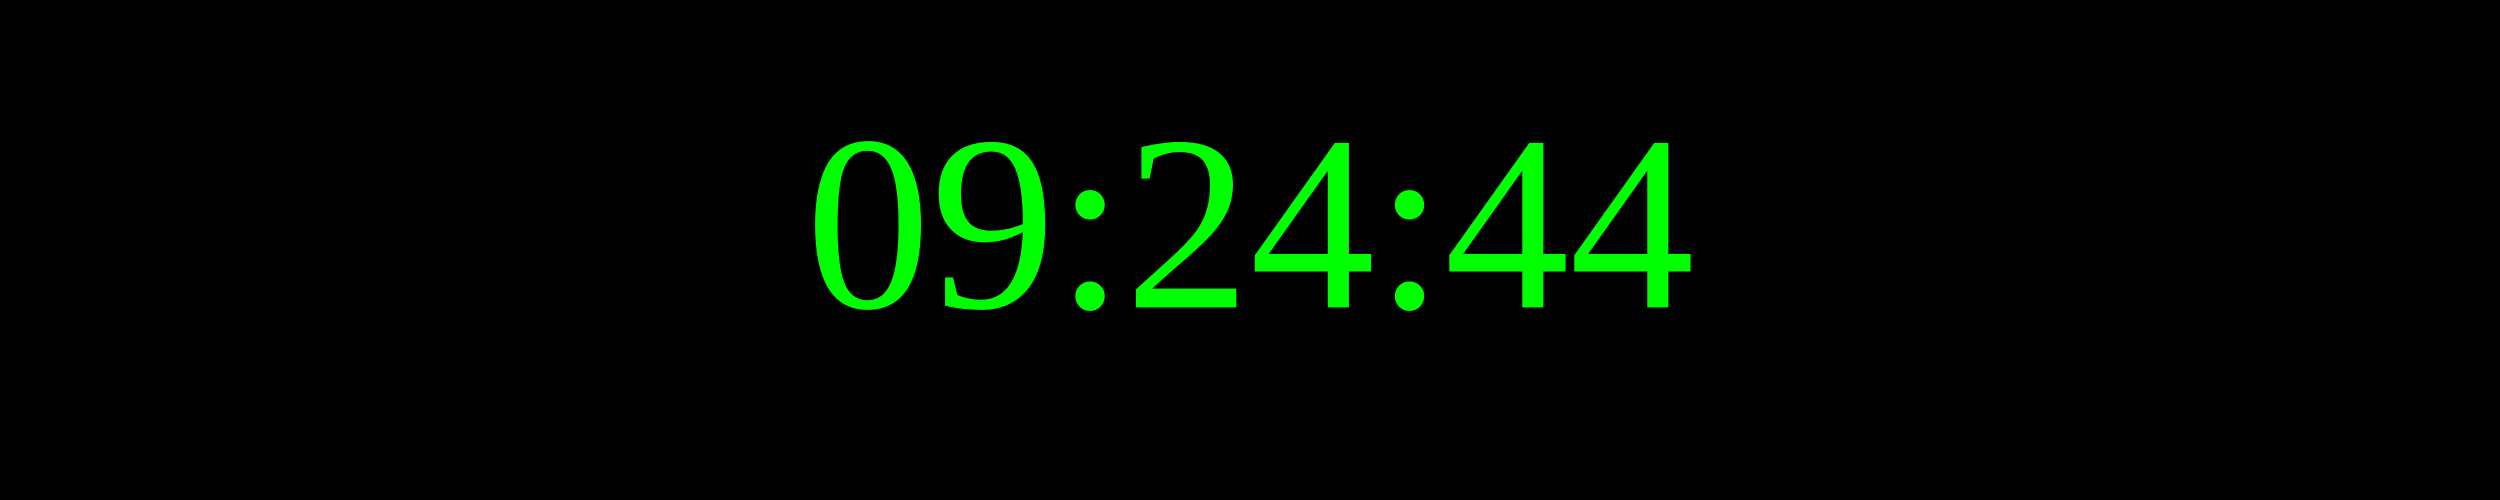
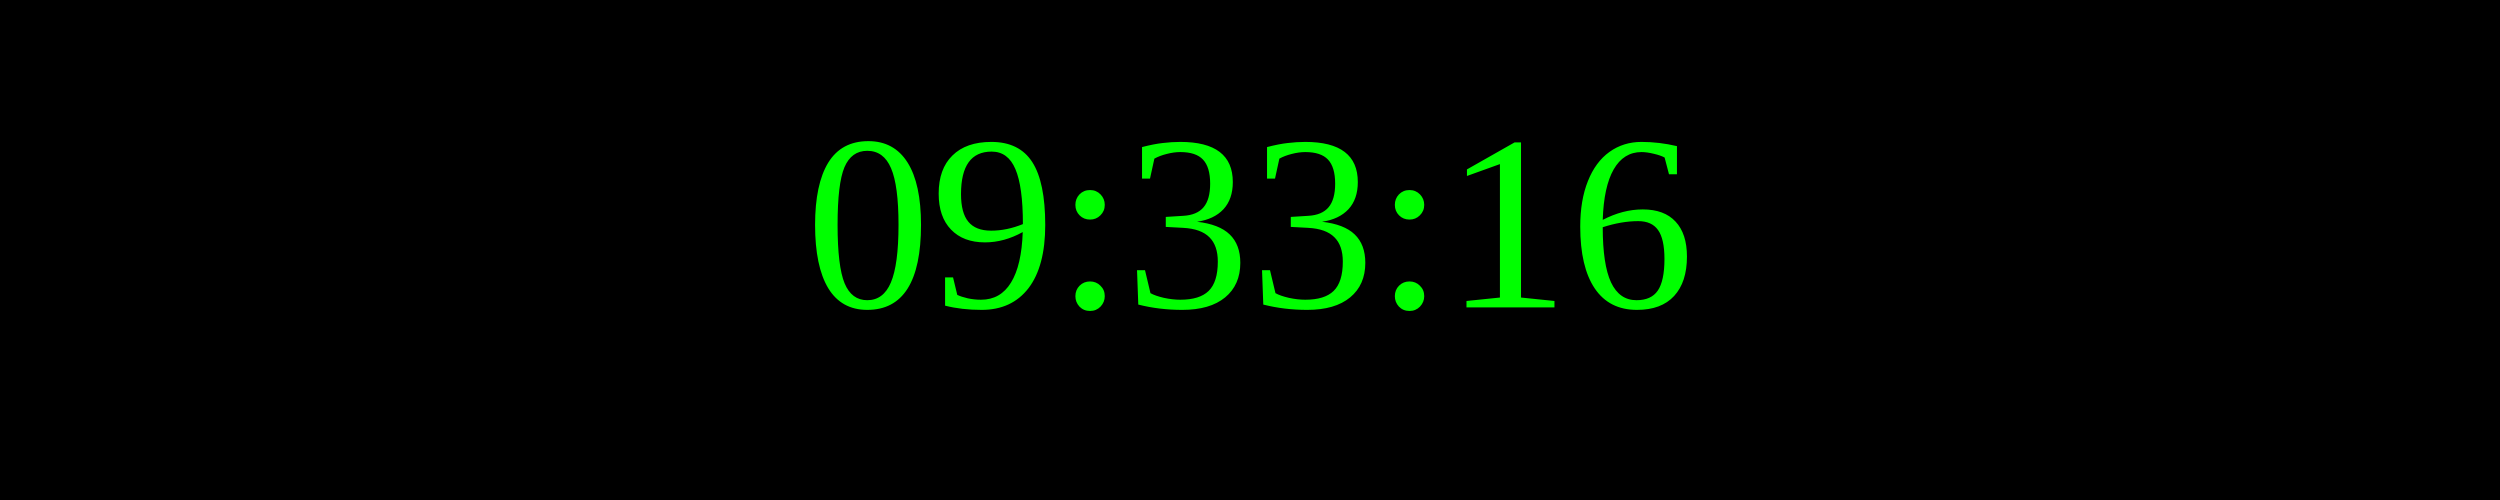
<svg xmlns="http://www.w3.org/2000/svg" width="250" height="50">
  <rect width="100%" height="100%" fill="black" />
  <text x="50%" y="50%" font-size="25" fill="lime" text-anchor="middle" dominant-baseline="middle">
- 09:24:44
+ 09:33:16
</text>
</svg>
